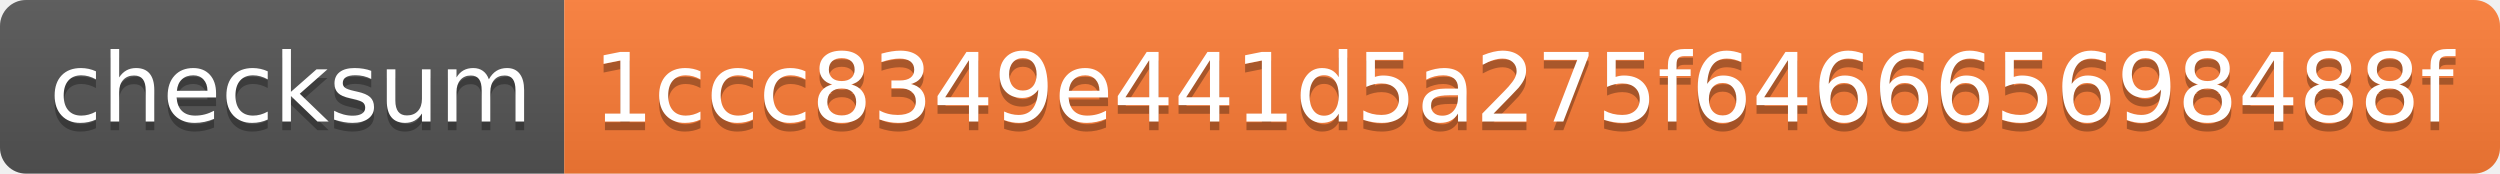
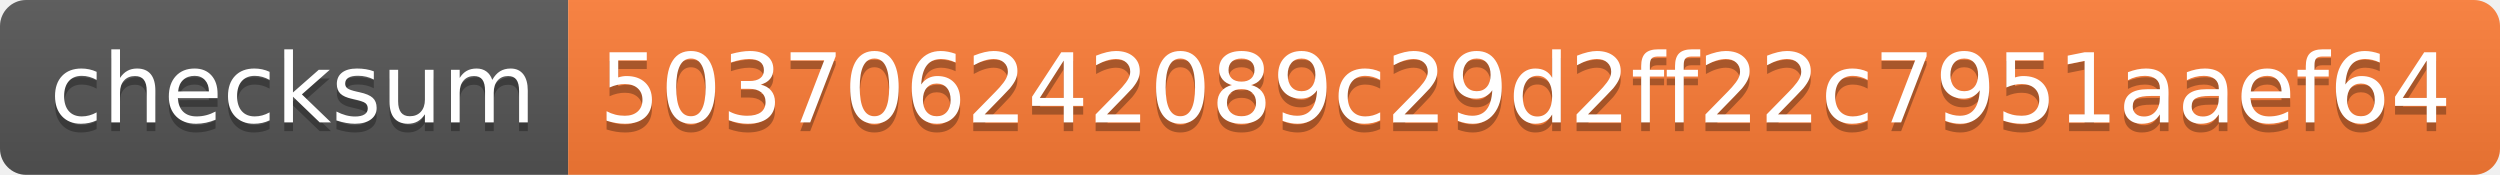
- <svg xmlns="http://www.w3.org/2000/svg" width="288" height="20">
+ <svg xmlns="http://www.w3.org/2000/svg" width="286" height="20">
  <linearGradient id="s" x2="0" y2="100%">
    <stop offset="0" stop-color="#bbb" stop-opacity=".1" />
    <stop offset="1" stop-opacity=".1" />
  </linearGradient>
  <clipPath id="r">
-     <rect width="288" height="20" rx="3" fill="#fff" />
+     <rect width="286" height="20" rx="3" fill="#fff" />
  </clipPath>
  <g clip-path="url(#r)">
    <rect width="65" height="20" fill="#555" />
-     <rect x="65" width="223" height="20" fill="#fe7d37" />
-     <rect width="288" height="20" fill="url(#s)" />
+     <rect x="65" width="221" height="20" fill="#fe7d37" />
+     <rect width="286" height="20" fill="url(#s)" />
  </g>
  <g fill="#fff" text-anchor="middle" font-family="Verdana,Geneva,DejaVu Sans,sans-serif" text-rendering="geometricPrecision" font-size="110">
    <text x="335" y="150" fill="#010101" fill-opacity=".3" transform="scale(.1)" textLength="550">checksum</text>
    <text x="335" y="140" transform="scale(.1)" textLength="550">checksum</text>
-     <text x="1755" y="150" fill="#010101" fill-opacity=".3" transform="scale(.1)" textLength="2130">1ccc8349e441d5a275f646665698488f</text>
-     <text x="1755" y="140" transform="scale(.1)" textLength="2130">1ccc8349e441d5a275f646665698488f</text>
+     <text x="1745" y="150" fill="#010101" fill-opacity=".3" transform="scale(.1)" textLength="2110">503706242089c29d2ff22c7951aaef64</text>
+     <text x="1745" y="140" transform="scale(.1)" textLength="2110">503706242089c29d2ff22c7951aaef64</text>
  </g>
</svg>
